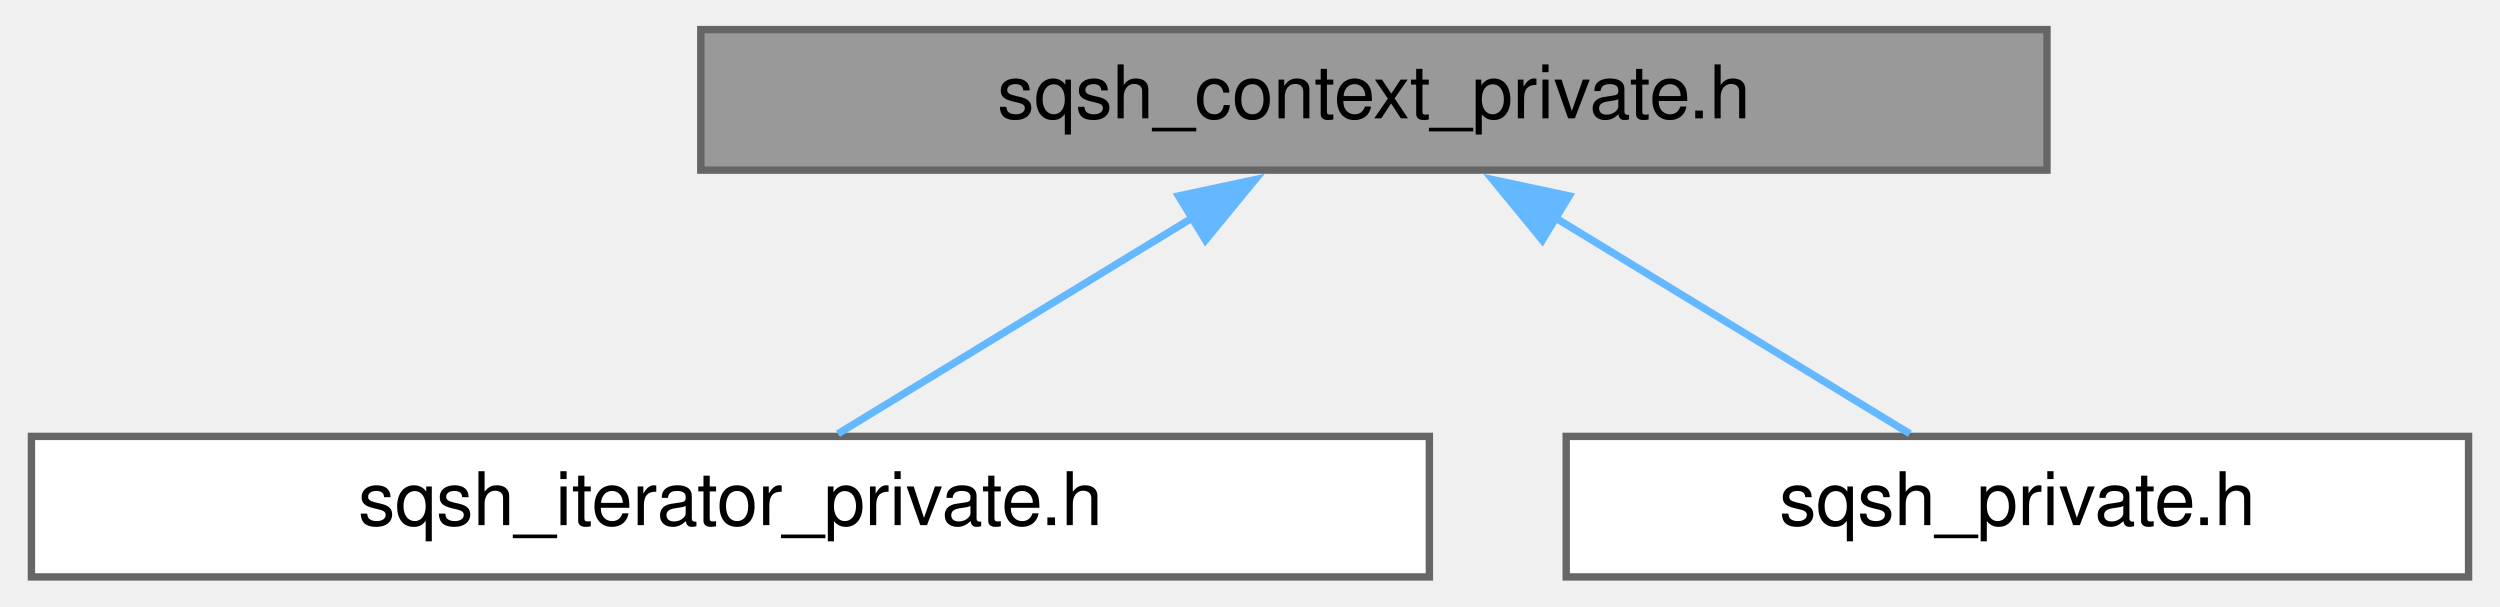
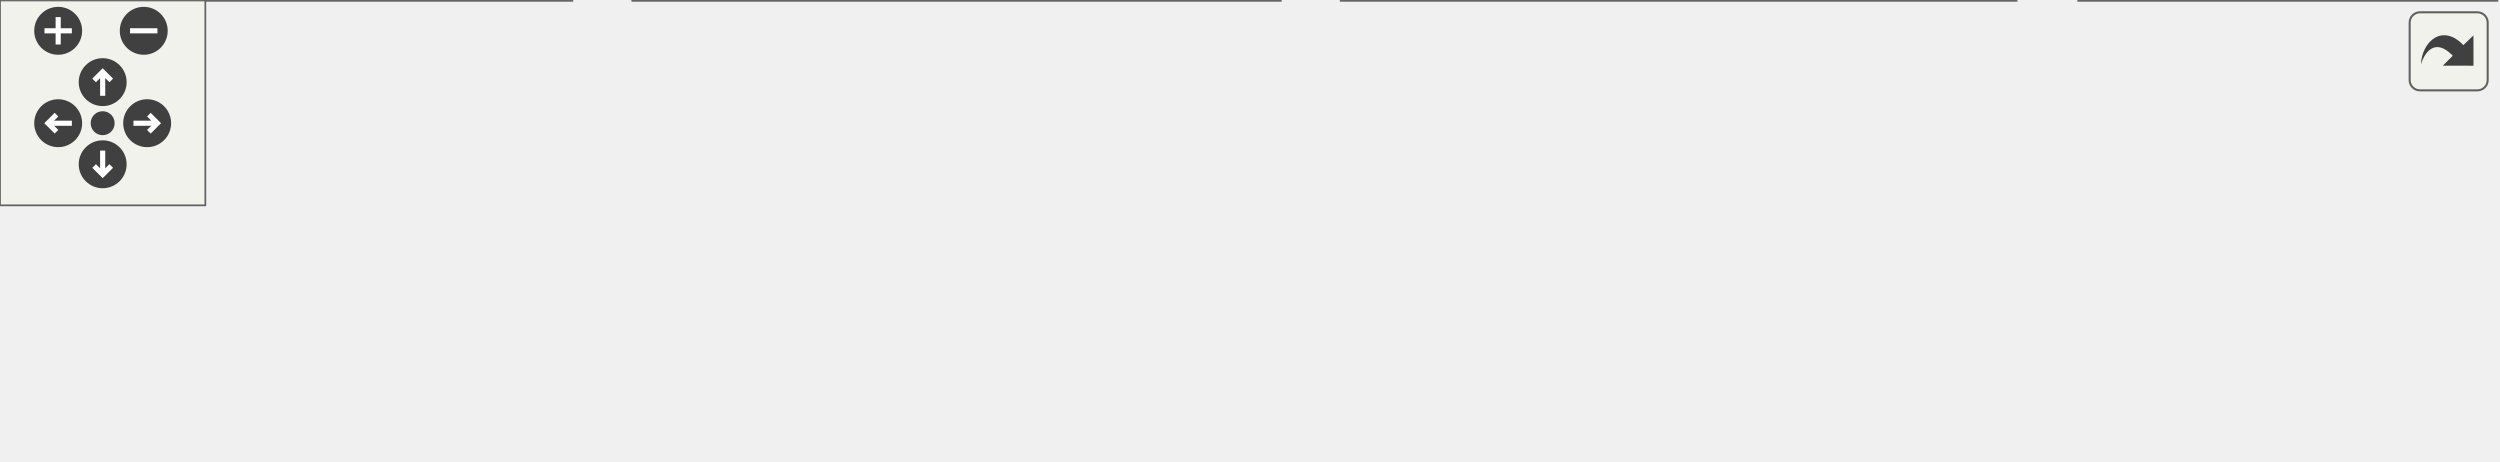
- <svg xmlns="http://www.w3.org/2000/svg" xmlns:xlink="http://www.w3.org/1999/xlink" width="338pt" height="82pt" viewBox="0.00 0.00 337.50 82.00">
-   <g id="graph0" class="graph" transform="scale(1 1) rotate(0) translate(4 78)">
-     <g id="node1" class="node">
-       <g id="a_node1">
-         <a xlink:title=" ">
-           <polygon fill="#999999" stroke="#666666" points="272.5,-74 90.5,-74 90.5,-55 272.5,-55 272.5,-74" />
-           <text text-anchor="middle" x="181.5" y="-62" font-family="Helvetica,sans-Serif" font-size="10.00">sqsh_context_private.h</text>
-         </a>
+ <svg xmlns="http://www.w3.org/2000/svg" xmlns:xlink="http://www.w3.org/1999/xlink" id="main" version="1.1" xml:space="preserve">
+   <style type="text/css">
+ .edge:hover path { stroke: red; }
+ .edge:hover polygon { stroke: red; fill: red; }
+ </style>
+   <defs>
+     <circle id="rim" cx="0" cy="0" r="7" />
+     <circle id="rim2" cx="0" cy="0" r="3.5" />
+     <g id="zoomPlus">
+       <use xlink:href="#rim" fill="#404040">
+         <set attributeName="fill" to="#808080" begin="zoomplus.mouseover" end="zoomplus.mouseout" />
+       </use>
+       <path d="M-4,0h8M0,-4v8" fill="none" stroke="white" stroke-width="1.5" pointer-events="none" />
+     </g>
+     <g id="zoomMin">
+       <use xlink:href="#rim" fill="#404040">
+         <set attributeName="fill" to="#808080" begin="zoomminus.mouseover" end="zoomminus.mouseout" />
+       </use>
+       <path d="M-4,0h8" fill="none" stroke="white" stroke-width="1.5" pointer-events="none" />
+     </g>
+     <g id="dirArrow">
+       <path fill="none" stroke="white" stroke-width="1.5" d="M0,-3.0v7 M-2.5,-0.5L0,-3.0L2.5,-0.5" />
+     </g>
+     <g id="resetDef">
+       <use xlink:href="#rim2" fill="#404040">
+         <set attributeName="fill" to="#808080" begin="reset.mouseover" end="reset.mouseout" />
+       </use>
+     </g>
+   </defs>
+   <svg id="graph" class="graph">
+     <g id="viewport">
+       <g id="node1" class="node">
+         <g id="a_node1">
+           <a xlink:title=" ">
+             <polygon fill="#999999" stroke="#666666" points="475.5,-74 293.5,-74 293.5,-55 475.5,-55 475.5,-74" />
+             <text text-anchor="middle" x="384.5" y="-62" font-family="Helvetica,sans-Serif" font-size="10.00">sqsh_context_private.h</text>
+           </a>
+         </g>
+       </g>
+       <g id="node2" class="node">
+         <g id="a_node2">
+           <a xlink:href="sqsh__inode__private_8h.html" target="_top" xlink:title=" ">
+             <polygon fill="white" stroke="#666666" points="167,-19 0,-19 0,0 167,0 167,-19" />
+             <text text-anchor="middle" x="83.5" y="-7" font-family="Helvetica,sans-Serif" font-size="10.00">sqsh_inode_private.h</text>
+           </a>
+         </g>
+       </g>
+       <g id="edge1" class="edge">
+         <path fill="none" stroke="#63b8ff" d="M322.33,-52.55C266.8,-42.77 186.42,-28.62 134.56,-19.49" />
+         <polygon fill="#63b8ff" stroke="#63b8ff" points="321.49,-55.96 331.95,-54.25 322.71,-49.07 321.49,-55.96" />
+       </g>
+       <g id="node3" class="node">
+         <g id="a_node3">
+           <a xlink:href="sqsh__iterator__private_8h.html" target="_top" xlink:title=" ">
+             <polygon fill="white" stroke="#666666" points="374,-19 185,-19 185,0 374,0 374,-19" />
+             <text text-anchor="middle" x="279.5" y="-7" font-family="Helvetica,sans-Serif" font-size="10.00">sqsh_iterator_private.h</text>
+           </a>
+         </g>
+       </g>
+       <g id="edge2" class="edge">
+         <path fill="none" stroke="#63b8ff" d="M356.57,-49.4C337.66,-39.86 313.28,-27.55 297.05,-19.36" />
+         <polygon fill="#63b8ff" stroke="#63b8ff" points="354.83,-52.45 365.34,-53.83 357.99,-46.2 354.83,-52.45" />
+       </g>
+       <g id="node4" class="node">
+         <g id="a_node4">
+           <a xlink:href="sqsh__metablock__private_8h.html" target="_top" xlink:title=" ">
+             <polygon fill="white" stroke="#666666" points="589,-19 392,-19 392,0 589,0 589,-19" />
+             <text text-anchor="middle" x="490.5" y="-7" font-family="Helvetica,sans-Serif" font-size="10.00">sqsh_metablock_private.h</text>
+           </a>
+         </g>
+       </g>
+       <g id="edge3" class="edge">
+         <path fill="none" stroke="#63b8ff" d="M412.7,-49.4C431.78,-39.86 456.4,-27.55 472.78,-19.36" />
+         <polygon fill="#63b8ff" stroke="#63b8ff" points="411.21,-46.23 403.84,-53.83 414.34,-52.49 411.21,-46.23" />
+       </g>
+       <g id="node5" class="node">
+         <g id="a_node5">
+           <a xlink:href="sqsh__private_8h.html" target="_top" xlink:title=" ">
+             <polygon fill="white" stroke="#666666" points="729.5,-19 607.5,-19 607.5,0 729.5,0 729.5,-19" />
+             <text text-anchor="middle" x="668.5" y="-7" font-family="Helvetica,sans-Serif" font-size="10.00">sqsh_private.h</text>
+           </a>
+         </g>
+       </g>
+       <g id="edge4" class="edge">
+         <path fill="none" stroke="#63b8ff" d="M443.83,-52.43C496.29,-42.64 571.85,-28.54 620.56,-19.45" />
+         <polygon fill="#63b8ff" stroke="#63b8ff" points="443.35,-48.96 434.16,-54.23 444.64,-55.84 443.35,-48.96" />
      </g>
    </g>
-     <g id="node2" class="node">
-       <g id="a_node2">
-         <a xlink:href="sqsh__iterator__private_8h.html" target="_top" xlink:title=" ">
-           <polygon fill="white" stroke="#666666" points="189,-19 0,-19 0,0 189,0 189,-19" />
-           <text text-anchor="middle" x="94.5" y="-7" font-family="Helvetica,sans-Serif" font-size="10.00">sqsh_iterator_private.h</text>
-         </a>
-       </g>
+   </svg>
+   <g id="navigator" transform="translate(0 0)" fill="#404254">
+     <rect fill="#f2f5e9" fill-opacity="0.5" stroke="#606060" stroke-width=".5" x="0" y="0" width="60" height="60" />
+     <use id="zoomplus" xlink:href="#zoomPlus" x="17" y="9" />
+     <use id="zoomminus" xlink:href="#zoomMin" x="42" y="9" />
+     <use id="reset" xlink:href="#resetDef" x="30" y="36" />
+     <g id="arrowUp" xlink:href="#dirArrow" transform="translate(30 24)">
+       <use xlink:href="#rim" fill="#404040">
+         <set attributeName="fill" to="#808080" begin="arrowUp.mouseover" end="arrowUp.mouseout" />
+       </use>
+       <path fill="none" stroke="white" stroke-width="1.5" d="M0,-3.0v7 M-2.5,-0.5L0,-3.0L2.5,-0.5" />
    </g>
-     <g id="edge1" class="edge">
-       <path fill="none" stroke="#63b8ff" d="M157.26,-48.73C141.76,-39.29 122.17,-27.36 109.04,-19.36" />
-       <polygon fill="#63b8ff" stroke="#63b8ff" points="155.09,-51.51 165.45,-53.72 158.73,-45.53 155.09,-51.51" />
+     <g id="arrowRight" xlink:href="#dirArrow" transform="rotate(90) translate(36 -43)">
+       <use xlink:href="#rim" fill="#404040">
+         <set attributeName="fill" to="#808080" begin="arrowRight.mouseover" end="arrowRight.mouseout" />
+       </use>
+       <path fill="none" stroke="white" stroke-width="1.5" d="M0,-3.0v7 M-2.5,-0.5L0,-3.0L2.5,-0.5" />
    </g>
-     <g id="node3" class="node">
-       <g id="a_node3">
-         <a xlink:href="sqsh__private_8h.html" target="_top" xlink:title=" ">
-           <polygon fill="white" stroke="#666666" points="329.5,-19 207.5,-19 207.5,0 329.5,0 329.5,-19" />
-           <text text-anchor="middle" x="268.5" y="-7" font-family="Helvetica,sans-Serif" font-size="10.00">sqsh_private.h</text>
-         </a>
-       </g>
+     <g id="arrowDown" xlink:href="#dirArrow" transform="rotate(180) translate(-30 -48)">
+       <use xlink:href="#rim" fill="#404040">
+         <set attributeName="fill" to="#808080" begin="arrowDown.mouseover" end="arrowDown.mouseout" />
+       </use>
+       <path fill="none" stroke="white" stroke-width="1.5" d="M0,-3.0v7 M-2.5,-0.5L0,-3.0L2.5,-0.5" />
    </g>
-     <g id="edge2" class="edge">
-       <path fill="none" stroke="#63b8ff" d="M205.74,-48.73C221.24,-39.29 240.83,-27.36 253.96,-19.36" />
-       <polygon fill="#63b8ff" stroke="#63b8ff" points="204.27,-45.53 197.55,-53.72 207.91,-51.51 204.27,-45.53" />
+     <g id="arrowLeft" xlink:href="#dirArrow" transform="rotate(270) translate(-36 17)">
+       <use xlink:href="#rim" fill="#404040">
+         <set attributeName="fill" to="#808080" begin="arrowLeft.mouseover" end="arrowLeft.mouseout" />
+       </use>
+       <path fill="none" stroke="white" stroke-width="1.5" d="M0,-3.0v7 M-2.5,-0.5L0,-3.0L2.5,-0.5" />
    </g>
  </g>
+   <svg viewBox="0 0 15 15" width="100%" height="30px" preserveAspectRatio="xMaxYMin meet">
+     <g id="arrow_out" transform="scale(0.3 0.3)">
+       <a xlink:href="sqsh__context__private_8h__dep__incl_org.svg" target="_base">
+         <rect id="button" ry="5" rx="5" y="6" x="6" height="38" width="38" fill="#f2f5e9" fill-opacity="0.5" stroke="#606060" stroke-width="1.0" />
+         <path id="arrow" d="M 11.5,31.437 C 11.94,20.098 22.043,11.323 32.159,21.979 L 37.069,17.246 C 37.069,17.246 37.088,32 37.088,32 L 22.16,31.978 C 22.16,31.978 26.998,27.14 26.998,27.14 C 18.529,18.264 13.292,25.23 11.5,31.437 z" style="fill:#404040;" />
+       </a>
+     </g>
+   </svg>
</svg>
